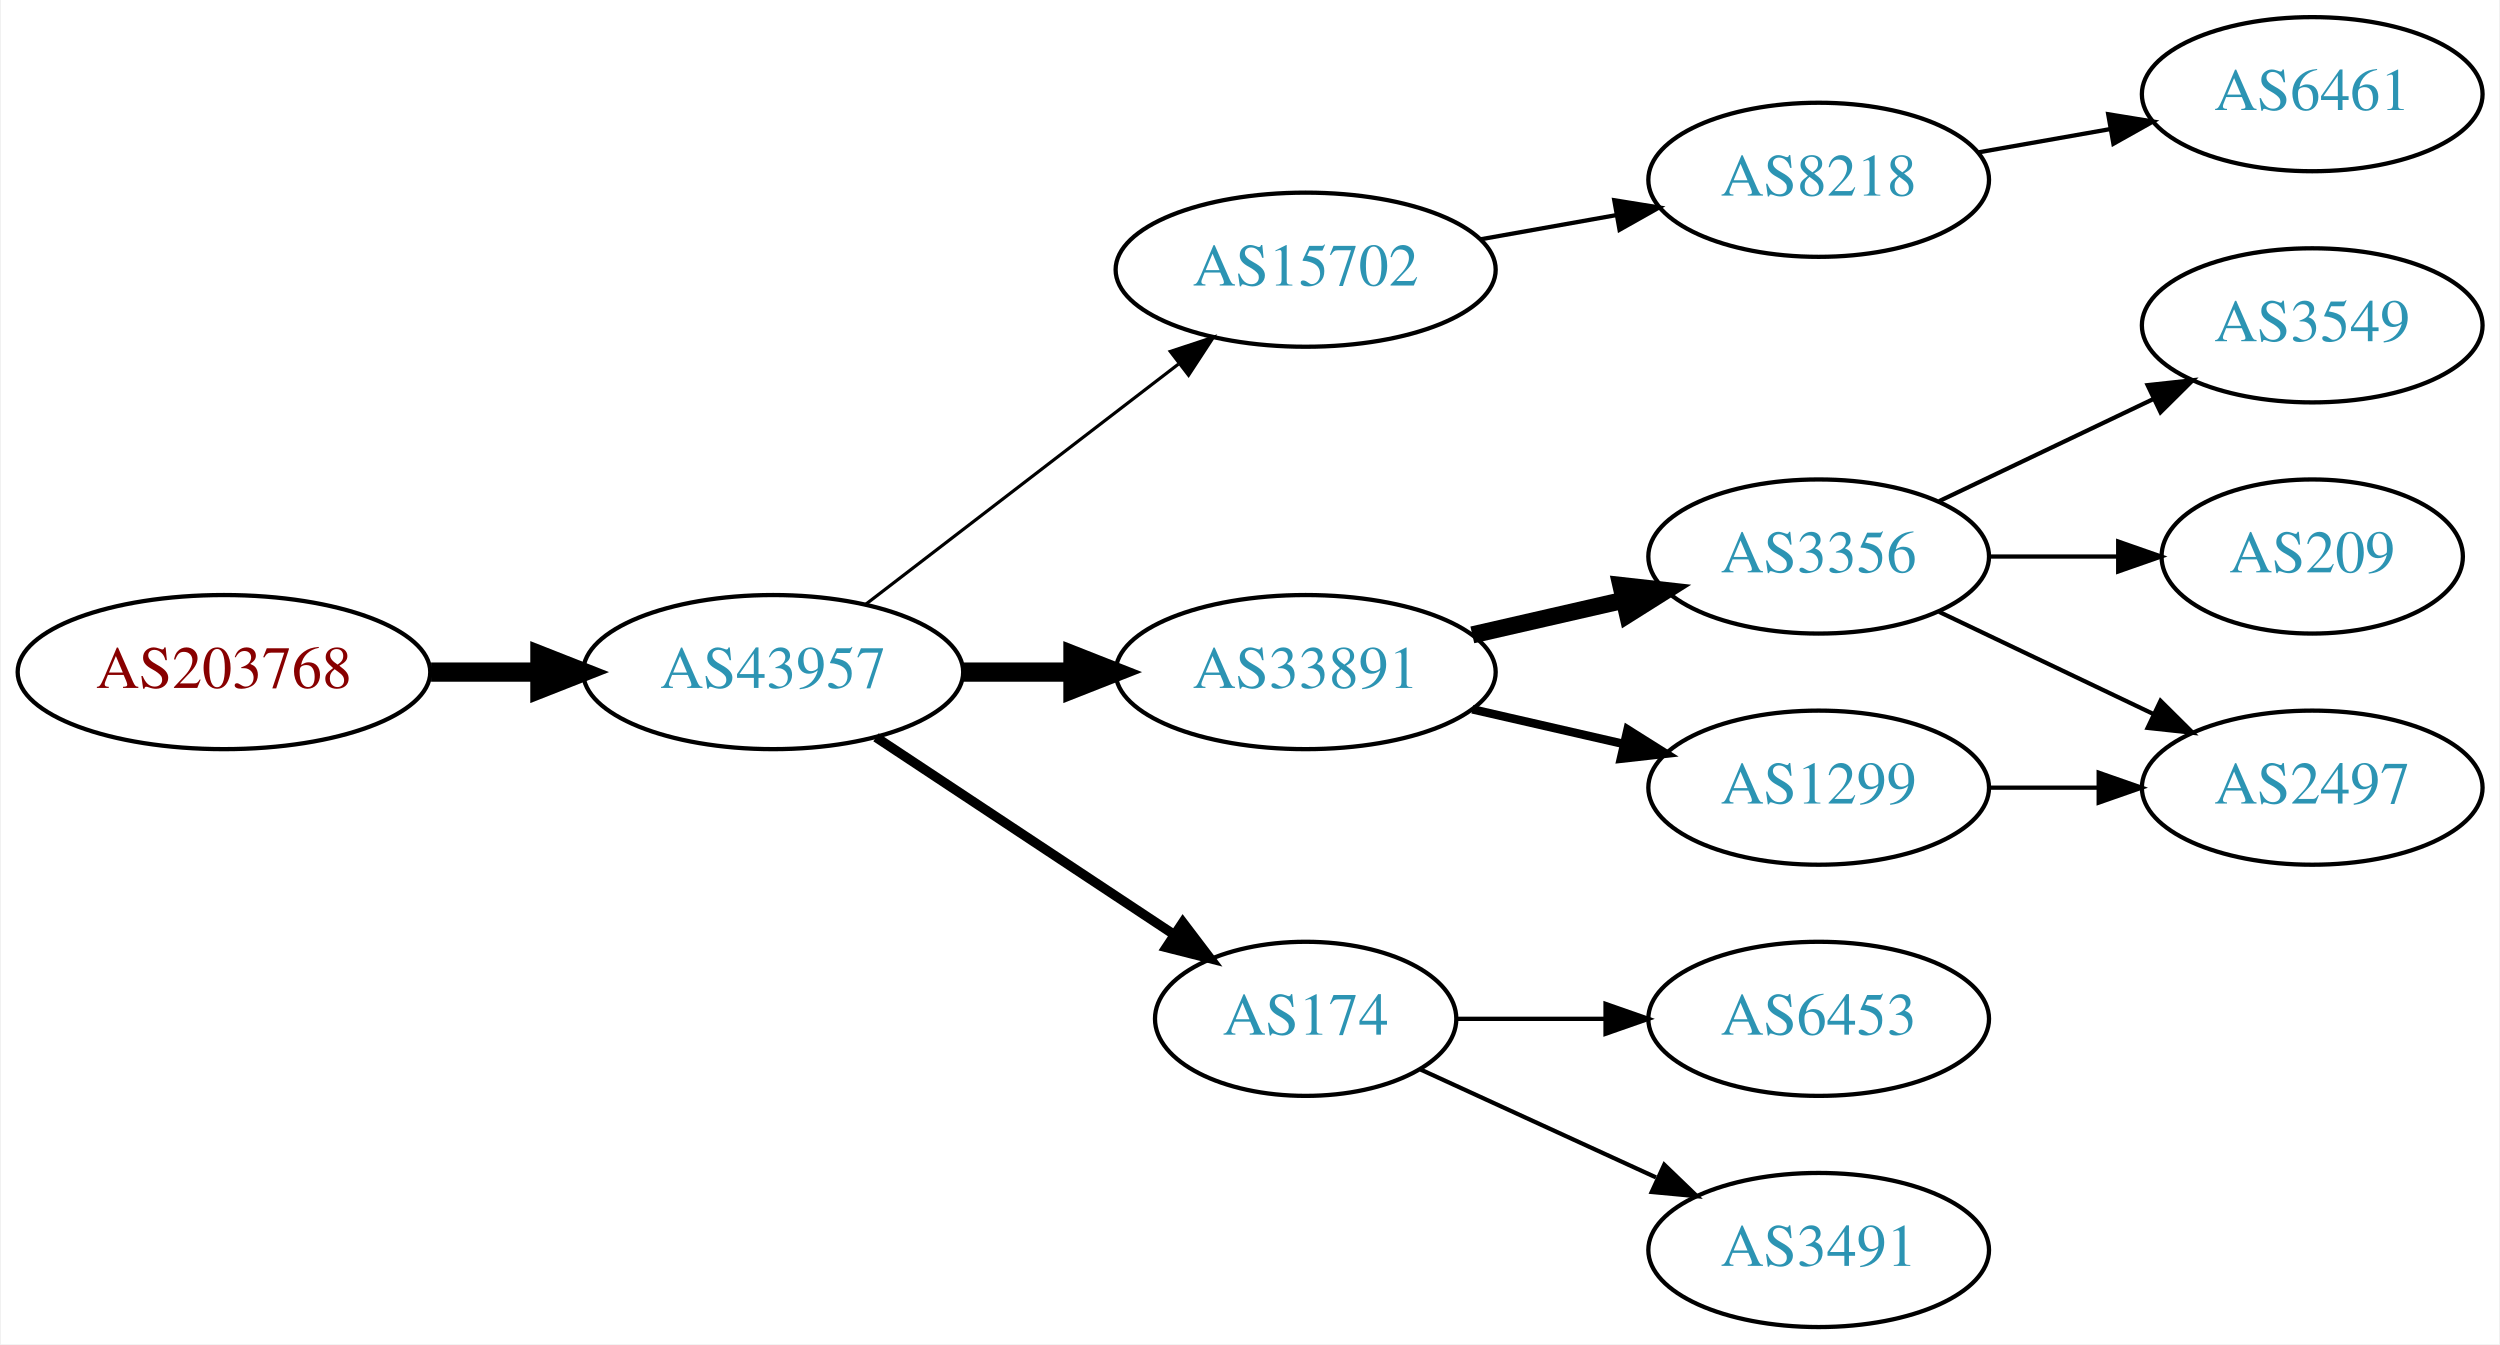
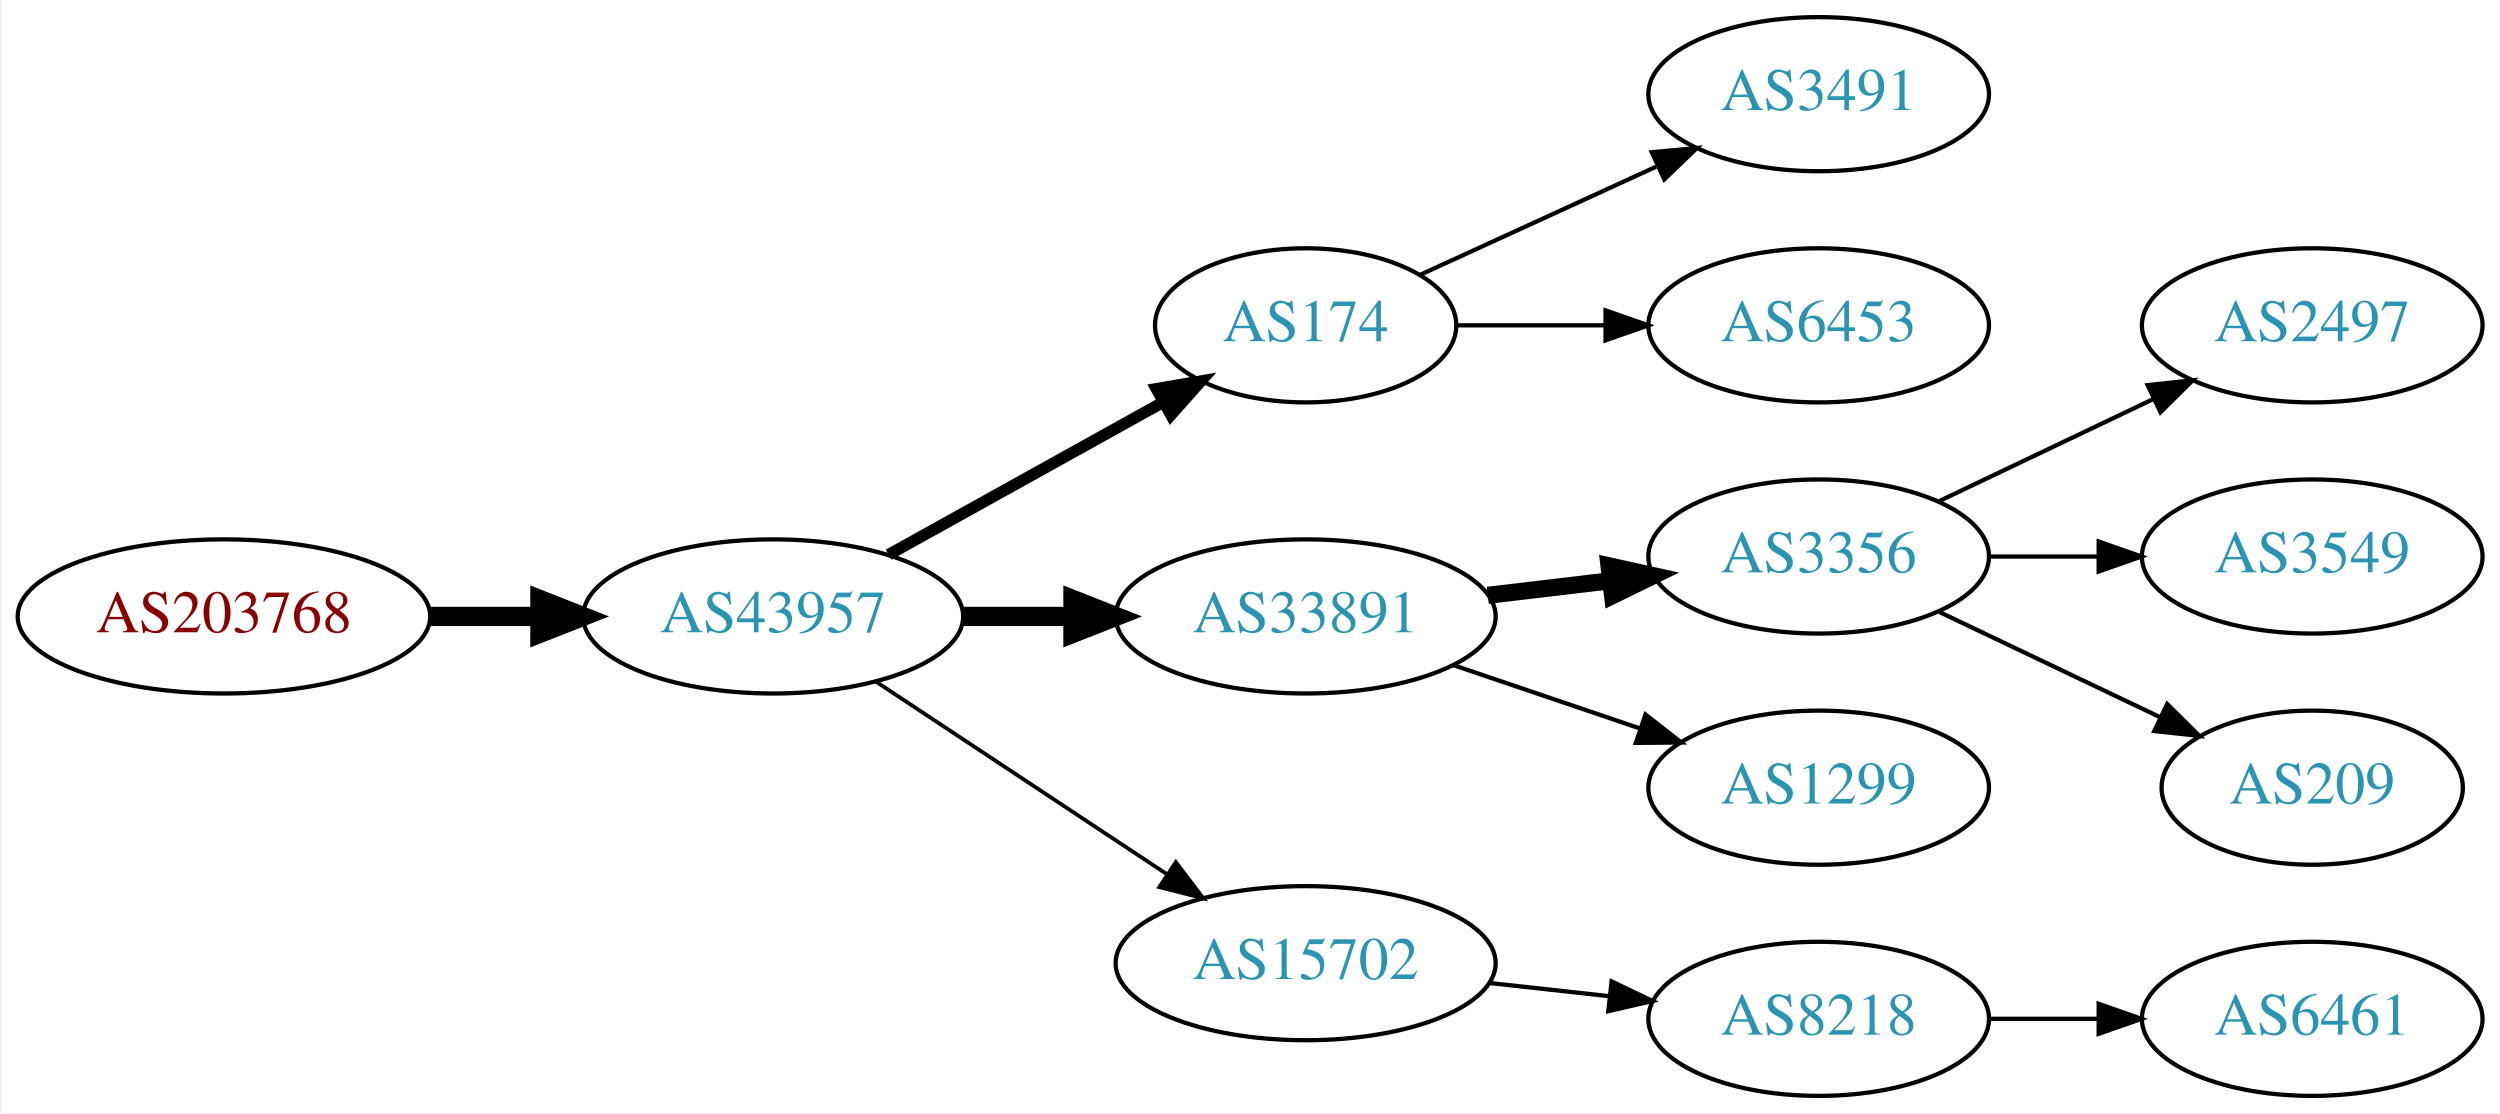
- <svg xmlns="http://www.w3.org/2000/svg" xmlns:xlink="http://www.w3.org/1999/xlink" width="584pt" height="314pt" viewBox="0.00 0.00 583.56 314.00">
-   <g id="graph0" class="graph" transform="scale(1 1) rotate(0) translate(4 310)">
-     <polygon fill="white" stroke="none" points="-4,4 -4,-310 579.562,-310 579.562,4 -4,4" />
+ <svg xmlns="http://www.w3.org/2000/svg" xmlns:xlink="http://www.w3.org/1999/xlink" width="584pt" height="260pt" viewBox="0.00 0.00 583.56 260.00">
+   <g id="graph0" class="graph" transform="scale(1 1) rotate(0) translate(4 256)">
+     <polygon fill="white" stroke="none" points="-4,4 -4,-256 579.562,-256 579.562,4 -4,4" />
    <g id="node1" class="node">
      <g id="a_node1">
        <a xlink:href="/asn/203768" xlink:title="AS203768 ~ Energie-Control Austria [AT]">
-           <ellipse fill="#ffffff" stroke="black" cx="48.096" cy="-153" rx="48.192" ry="18" />
-           <text text-anchor="middle" x="48.096" y="-149.3" font-family="Times,serif" font-size="14.00" fill="#880000">AS203768</text>
+           <ellipse fill="#ffffff" stroke="black" cx="48.096" cy="-112" rx="48.192" ry="18" />
+           <text text-anchor="middle" x="48.096" y="-108.3" font-family="Times,serif" font-size="14.00" fill="#880000">AS203768</text>
        </a>
      </g>
    </g>
    <g id="node2" class="node">
      <g id="a_node2">
        <a xlink:href="/asn/43957" xlink:title="AS43957 ~ WNT Telecommunication GmbH [AT]">
-           <ellipse fill="#ffffff" stroke="black" cx="176.388" cy="-153" rx="44.393" ry="18" />
-           <text text-anchor="middle" x="176.388" y="-149.3" font-family="Times,serif" font-size="14.00" fill="#2c94b3">AS43957</text>
+           <ellipse fill="#ffffff" stroke="black" cx="176.388" cy="-112" rx="44.393" ry="18" />
+           <text text-anchor="middle" x="176.388" y="-108.3" font-family="Times,serif" font-size="14.00" fill="#2c94b3">AS43957</text>
        </a>
      </g>
    </g>
    <g id="edge1" class="edge">
-       <path fill="none" stroke="black" stroke-width="4.5" d="M96.481,-153C104.742,-153 113.386,-153 121.799,-153" />
-       <polygon fill="black" stroke="black" stroke-width="4.5" points="121.904,-156.938 131.904,-153 121.904,-149.063 121.904,-156.938" />
+       <path fill="none" stroke="black" stroke-width="4.5" d="M96.481,-112C104.742,-112 113.386,-112 121.799,-112" />
+       <polygon fill="black" stroke="black" stroke-width="4.5" points="121.904,-115.938 131.904,-112 121.904,-108.063 121.904,-115.938" />
    </g>
    <g id="node3" class="node">
      <g id="a_node3">
-         <a xlink:href="/asn/15702" xlink:title="AS15702 ~ Onstage Online GmbH [AT]">
-           <ellipse fill="#ffffff" stroke="black" cx="300.78" cy="-247" rx="44.393" ry="18" />
-           <text text-anchor="middle" x="300.78" y="-243.3" font-family="Times,serif" font-size="14.00" fill="#2c94b3">AS15702</text>
+         <a xlink:href="/asn/174" xlink:title="AS174 ~ Cogent Communications [US]">
+           <ellipse fill="#ffffff" stroke="black" cx="300.78" cy="-180" rx="35.194" ry="18" />
+           <text text-anchor="middle" x="300.78" y="-176.3" font-family="Times,serif" font-size="14.00" fill="#2c94b3">AS174</text>
        </a>
      </g>
    </g>
    <g id="edge2" class="edge">
-       <path fill="none" stroke="black" stroke-width="0.75" d="M197.873,-168.733C217.907,-184.12 248.593,-207.688 271.059,-224.942" />
-       <polygon fill="black" stroke="black" stroke-width="0.75" points="269.164,-227.9 279.227,-231.215 273.428,-222.348 269.164,-227.9" />
+       <path fill="none" stroke="black" stroke-width="2.7" d="M203.344,-126.421C222.086,-136.834 247.517,-150.964 267.559,-162.098" />
+       <polygon fill="black" stroke="black" stroke-width="2.7" points="265.903,-165.182 276.344,-166.979 269.303,-159.063 265.903,-165.182" />
    </g>
    <g id="node4" class="node">
      <g id="a_node4">
        <a xlink:href="/asn/33891" xlink:title="AS33891 ~ CORE-BACKBONE GMBH GLOBAL NETWORK [DE]">
-           <ellipse fill="#ffffff" stroke="black" cx="300.78" cy="-153" rx="44.393" ry="18" />
-           <text text-anchor="middle" x="300.78" y="-149.3" font-family="Times,serif" font-size="14.00" fill="#2c94b3">AS33891</text>
+           <ellipse fill="#ffffff" stroke="black" cx="300.78" cy="-112" rx="44.393" ry="18" />
+           <text text-anchor="middle" x="300.78" y="-108.3" font-family="Times,serif" font-size="14.00" fill="#2c94b3">AS33891</text>
        </a>
      </g>
    </g>
    <g id="edge3" class="edge">
-       <path fill="none" stroke="black" stroke-width="4.5" d="M220.883,-153C229.089,-153 237.761,-153 246.233,-153" />
-       <polygon fill="black" stroke="black" stroke-width="4.5" points="246.424,-156.938 256.424,-153 246.424,-149.063 246.424,-156.938" />
+       <path fill="none" stroke="black" stroke-width="4.5" d="M220.883,-112C229.089,-112 237.761,-112 246.233,-112" />
+       <polygon fill="black" stroke="black" stroke-width="4.5" points="246.424,-115.938 256.424,-112 246.424,-108.063 246.424,-115.938" />
    </g>
    <g id="node5" class="node">
      <g id="a_node5">
-         <a xlink:href="/asn/174" xlink:title="AS174 ~ Cogent Communications [US]">
-           <ellipse fill="#ffffff" stroke="black" cx="300.78" cy="-72" rx="35.194" ry="18" />
-           <text text-anchor="middle" x="300.78" y="-68.3" font-family="Times,serif" font-size="14.00" fill="#2c94b3">AS174</text>
+         <a xlink:href="/asn/15702" xlink:title="AS15702 ~ Onstage Online GmbH [AT]">
+           <ellipse fill="#ffffff" stroke="black" cx="300.78" cy="-31" rx="44.393" ry="18" />
+           <text text-anchor="middle" x="300.78" y="-27.3" font-family="Times,serif" font-size="14.00" fill="#2c94b3">AS15702</text>
        </a>
      </g>
    </g>
    <g id="edge4" class="edge">
-       <path fill="none" stroke="black" stroke-width="2.25" d="M200.409,-137.765C220.127,-124.714 248.651,-105.837 270.086,-91.652" />
-       <polygon fill="black" stroke="black" stroke-width="2.25" points="272.092,-94.521 278.5,-86.083 268.229,-88.683 272.092,-94.521" />
+       <path fill="none" stroke="black" stroke-width="0.9" d="M200.409,-96.764C219.641,-84.037 247.248,-65.766 268.485,-51.711" />
+       <polygon fill="black" stroke="black" stroke-width="0.9" points="270.454,-54.605 276.862,-46.167 266.591,-48.767 270.454,-54.605" />
    </g>
    <g id="node6" class="node">
      <g id="a_node6">
-         <a xlink:href="/asn/8218" xlink:title="AS8218 ~ legacy Neotelecoms [FR]">
-           <ellipse fill="#ffffff" stroke="black" cx="420.622" cy="-268" rx="39.794" ry="18" />
-           <text text-anchor="middle" x="420.622" y="-264.3" font-family="Times,serif" font-size="14.00" fill="#2c94b3">AS8218</text>
+         <a xlink:href="/asn/3491" xlink:title="AS3491 ~ PCCW Global, Inc. [US]">
+           <ellipse fill="#ffffff" stroke="black" cx="420.622" cy="-234" rx="39.794" ry="18" />
+           <text text-anchor="middle" x="420.622" y="-230.3" font-family="Times,serif" font-size="14.00" fill="#2c94b3">AS3491</text>
        </a>
      </g>
    </g>
    <g id="edge5" class="edge">
-       <path fill="none" stroke="black" d="M341.676,-254.11C351.897,-255.931 362.974,-257.905 373.481,-259.777" />
-       <polygon fill="black" stroke="black" points="372.875,-263.225 383.334,-261.533 374.103,-256.333 372.875,-263.225" />
+       <path fill="none" stroke="black" d="M327.641,-191.851C343.761,-199.238 364.764,-208.862 382.629,-217.048" />
+       <polygon fill="black" stroke="black" points="381.631,-220.441 392.18,-221.425 384.548,-214.077 381.631,-220.441" />
+     </g>
+     <g id="node7" class="node">
+       <g id="a_node7">
+         <a xlink:href="/asn/6453" xlink:title="AS6453 ~ TATA COMMUNICATIONS (AMERICA) INC [US]">
+           <ellipse fill="#ffffff" stroke="black" cx="420.622" cy="-180" rx="39.794" ry="18" />
+           <text text-anchor="middle" x="420.622" y="-176.3" font-family="Times,serif" font-size="14.00" fill="#2c94b3">AS6453</text>
+         </a>
+       </g>
+     </g>
+     <g id="edge6" class="edge">
+       <path fill="none" stroke="black" d="M336.181,-180C347.005,-180 359.173,-180 370.8,-180" />
+       <polygon fill="black" stroke="black" points="370.831,-183.5 380.831,-180 370.831,-176.5 370.831,-183.5" />
    </g>
    <g id="node8" class="node">
      <g id="a_node8">
        <a xlink:href="/asn/3356" xlink:title="AS3356 ~ Level 3 Parent, LLC [US]">
-           <ellipse fill="#ffffff" stroke="black" cx="420.622" cy="-180" rx="39.794" ry="18" />
-           <text text-anchor="middle" x="420.622" y="-176.3" font-family="Times,serif" font-size="14.00" fill="#2c94b3">AS3356</text>
+           <ellipse fill="#ffffff" stroke="black" cx="420.622" cy="-126" rx="39.794" ry="18" />
+           <text text-anchor="middle" x="420.622" y="-122.3" font-family="Times,serif" font-size="14.00" fill="#2c94b3">AS3356</text>
        </a>
      </g>
    </g>
    <g id="edge7" class="edge">
-       <path fill="none" stroke="black" stroke-width="4" d="M339.714,-161.692C350.955,-164.267 363.368,-167.111 374.991,-169.774" />
-       <polygon fill="black" stroke="black" stroke-width="4" points="374.424,-173.235 384.953,-172.057 375.987,-166.412 374.424,-173.235" />
+       <path fill="none" stroke="black" stroke-width="4" d="M343.327,-116.936C352.573,-118.034 362.445,-119.207 371.917,-120.332" />
+       <polygon fill="black" stroke="black" stroke-width="4" points="371.645,-123.825 381.988,-121.529 372.471,-116.874 371.645,-123.825" />
    </g>
    <g id="node9" class="node">
      <g id="a_node9">
        <a xlink:href="/asn/1299" xlink:title="AS1299 ~ Telia Carrier [EU]">
-           <ellipse fill="#ffffff" stroke="black" cx="420.622" cy="-126" rx="39.794" ry="18" />
-           <text text-anchor="middle" x="420.622" y="-122.3" font-family="Times,serif" font-size="14.00" fill="#2c94b3">AS1299</text>
+           <ellipse fill="#ffffff" stroke="black" cx="420.622" cy="-72" rx="39.794" ry="18" />
+           <text text-anchor="middle" x="420.622" y="-68.3" font-family="Times,serif" font-size="14.00" fill="#2c94b3">AS1299</text>
        </a>
      </g>
    </g>
    <g id="edge8" class="edge">
-       <path fill="none" stroke="black" stroke-width="2" d="M339.714,-144.308C350.955,-141.733 363.368,-138.889 374.991,-136.226" />
-       <polygon fill="black" stroke="black" stroke-width="2" points="375.987,-139.588 384.953,-133.943 374.424,-132.765 375.987,-139.588" />
+       <path fill="none" stroke="black" d="M335.233,-100.645C348.834,-96.028 364.676,-90.651 378.938,-85.81" />
+       <polygon fill="black" stroke="black" points="380.167,-89.089 388.511,-82.56 377.917,-82.46 380.167,-89.089" />
    </g>
    <g id="node13" class="node">
      <g id="a_node13">
-         <a xlink:href="/asn/6453" xlink:title="AS6453 ~ TATA COMMUNICATIONS (AMERICA) INC [US]">
-           <ellipse fill="#ffffff" stroke="black" cx="420.622" cy="-72" rx="39.794" ry="18" />
-           <text text-anchor="middle" x="420.622" y="-68.3" font-family="Times,serif" font-size="14.00" fill="#2c94b3">AS6453</text>
+         <a xlink:href="/asn/8218" xlink:title="AS8218 ~ legacy Neotelecoms [FR]">
+           <ellipse fill="#ffffff" stroke="black" cx="420.622" cy="-18" rx="39.794" ry="18" />
+           <text text-anchor="middle" x="420.622" y="-14.3" font-family="Times,serif" font-size="14.00" fill="#2c94b3">AS8218</text>
+         </a>
+       </g>
+     </g>
+     <g id="edge12" class="edge">
+       <path fill="none" stroke="black" d="M343.658,-26.38C352.695,-25.383 362.316,-24.322 371.567,-23.301" />
+       <polygon fill="black" stroke="black" points="372.248,-26.747 381.804,-22.172 371.481,-19.79 372.248,-26.747" />
+     </g>
+     <g id="node10" class="node">
+       <g id="a_node10">
+         <a xlink:href="/asn/2497" xlink:title="AS2497 ~ Internet Initiative Japan Inc. [JP]">
+           <ellipse fill="#ffffff" stroke="black" cx="535.915" cy="-180" rx="39.794" ry="18" />
+           <text text-anchor="middle" x="535.915" y="-176.3" font-family="Times,serif" font-size="14.00" fill="#2c94b3">AS2497</text>
+         </a>
+       </g>
+     </g>
+     <g id="edge9" class="edge">
+       <path fill="none" stroke="black" d="M448.759,-138.934C463.753,-146.081 482.574,-155.052 498.797,-162.785" />
+       <polygon fill="black" stroke="black" points="497.467,-166.028 508,-167.171 500.479,-159.709 497.467,-166.028" />
+     </g>
+     <g id="node11" class="node">
+       <g id="a_node11">
+         <a xlink:href="/asn/3549" xlink:title="AS3549 ~ Level 3 Parent, LLC [US]">
+           <ellipse fill="#ffffff" stroke="black" cx="535.915" cy="-126" rx="39.794" ry="18" />
+           <text text-anchor="middle" x="535.915" y="-122.3" font-family="Times,serif" font-size="14.00" fill="#2c94b3">AS3549</text>
+         </a>
+       </g>
+     </g>
+     <g id="edge10" class="edge">
+       <path fill="none" stroke="black" d="M460.294,-126C468.497,-126 477.261,-126 485.794,-126" />
+       <polygon fill="black" stroke="black" points="486.033,-129.5 496.033,-126 486.033,-122.5 486.033,-129.5" />
+     </g>
+     <g id="node12" class="node">
+       <g id="a_node12">
+         <a xlink:href="/asn/209" xlink:title="AS209 ~ CenturyLink Communications, LLC [US]">
+           <ellipse fill="#ffffff" stroke="black" cx="535.915" cy="-72" rx="35.194" ry="18" />
+           <text text-anchor="middle" x="535.915" y="-68.3" font-family="Times,serif" font-size="14.00" fill="#2c94b3">AS209</text>
+         </a>
+       </g>
+     </g>
+     <g id="edge11" class="edge">
+       <path fill="none" stroke="black" d="M448.759,-113.066C464.19,-105.71 483.676,-96.423 500.211,-88.541" />
+       <polygon fill="black" stroke="black" points="502.032,-91.551 509.553,-84.089 499.02,-85.232 502.032,-91.551" />
+     </g>
+     <g id="node14" class="node">
+       <g id="a_node14">
+         <a xlink:href="/asn/6461" xlink:title="AS6461 ~ Zayo Bandwidth [US]">
+           <ellipse fill="#ffffff" stroke="black" cx="535.915" cy="-18" rx="39.794" ry="18" />
+           <text text-anchor="middle" x="535.915" y="-14.3" font-family="Times,serif" font-size="14.00" fill="#2c94b3">AS6461</text>
        </a>
      </g>
    </g>
    <g id="edge13" class="edge">
-       <path fill="none" stroke="black" d="M336.181,-72C347.005,-72 359.173,-72 370.8,-72" />
-       <polygon fill="black" stroke="black" points="370.831,-75.5 380.831,-72 370.831,-68.5 370.831,-75.5" />
-     </g>
-     <g id="node14" class="node">
-       <g id="a_node14">
-         <a xlink:href="/asn/3491" xlink:title="AS3491 ~ PCCW Global, Inc. [US]">
-           <ellipse fill="#ffffff" stroke="black" cx="420.622" cy="-18" rx="39.794" ry="18" />
-           <text text-anchor="middle" x="420.622" y="-14.3" font-family="Times,serif" font-size="14.00" fill="#2c94b3">AS3491</text>
-         </a>
-       </g>
-     </g>
-     <g id="edge14" class="edge">
-       <path fill="none" stroke="black" d="M327.641,-60.15C343.761,-52.762 364.764,-43.138 382.629,-34.952" />
-       <polygon fill="black" stroke="black" points="384.548,-37.923 392.18,-30.575 381.631,-31.559 384.548,-37.923" />
-     </g>
-     <g id="node7" class="node">
-       <g id="a_node7">
-         <a xlink:href="/asn/6461" xlink:title="AS6461 ~ Zayo Bandwidth [US]">
-           <ellipse fill="#ffffff" stroke="black" cx="535.915" cy="-288" rx="39.794" ry="18" />
-           <text text-anchor="middle" x="535.915" y="-284.3" font-family="Times,serif" font-size="14.00" fill="#2c94b3">AS6461</text>
-         </a>
-       </g>
-     </g>
-     <g id="edge6" class="edge">
-       <path fill="none" stroke="black" d="M457.78,-274.383C467.591,-276.115 478.35,-278.014 488.636,-279.83" />
-       <polygon fill="black" stroke="black" points="488.256,-283.317 498.712,-281.609 489.473,-276.424 488.256,-283.317" />
-     </g>
-     <g id="node10" class="node">
-       <g id="a_node10">
-         <a xlink:href="/asn/3549" xlink:title="AS3549 ~ Level 3 Parent, LLC [US]">
-           <ellipse fill="#ffffff" stroke="black" cx="535.915" cy="-234" rx="39.794" ry="18" />
-           <text text-anchor="middle" x="535.915" y="-230.3" font-family="Times,serif" font-size="14.00" fill="#2c94b3">AS3549</text>
-         </a>
-       </g>
-     </g>
-     <g id="edge9" class="edge">
-       <path fill="none" stroke="black" d="M448.759,-192.934C463.753,-200.081 482.574,-209.052 498.797,-216.785" />
-       <polygon fill="black" stroke="black" points="497.467,-220.028 508,-221.171 500.479,-213.709 497.467,-220.028" />
-     </g>
-     <g id="node11" class="node">
-       <g id="a_node11">
-         <a xlink:href="/asn/209" xlink:title="AS209 ~ CenturyLink Communications, LLC [US]">
-           <ellipse fill="#ffffff" stroke="black" cx="535.915" cy="-180" rx="35.194" ry="18" />
-           <text text-anchor="middle" x="535.915" y="-176.3" font-family="Times,serif" font-size="14.00" fill="#2c94b3">AS209</text>
-         </a>
-       </g>
-     </g>
-     <g id="edge10" class="edge">
-       <path fill="none" stroke="black" d="M460.294,-180C470,-180 480.491,-180 490.453,-180" />
-       <polygon fill="black" stroke="black" points="490.59,-183.5 500.59,-180 490.59,-176.5 490.59,-183.5" />
-     </g>
-     <g id="node12" class="node">
-       <g id="a_node12">
-         <a xlink:href="/asn/2497" xlink:title="AS2497 ~ Internet Initiative Japan Inc. [JP]">
-           <ellipse fill="#ffffff" stroke="black" cx="535.915" cy="-126" rx="39.794" ry="18" />
-           <text text-anchor="middle" x="535.915" y="-122.3" font-family="Times,serif" font-size="14.00" fill="#2c94b3">AS2497</text>
-         </a>
-       </g>
-     </g>
-     <g id="edge11" class="edge">
-       <path fill="none" stroke="black" d="M448.759,-167.066C463.753,-159.919 482.574,-150.948 498.797,-143.215" />
-       <polygon fill="black" stroke="black" points="500.479,-146.291 508,-138.829 497.467,-139.972 500.479,-146.291" />
-     </g>
-     <g id="edge12" class="edge">
-       <path fill="none" stroke="black" d="M460.294,-126C468.497,-126 477.261,-126 485.794,-126" />
-       <polygon fill="black" stroke="black" points="486.033,-129.5 496.033,-126 486.033,-122.5 486.033,-129.5" />
+       <path fill="none" stroke="black" d="M460.294,-18C468.497,-18 477.261,-18 485.794,-18" />
+       <polygon fill="black" stroke="black" points="486.033,-21.5 496.033,-18 486.033,-14.5 486.033,-21.5" />
    </g>
  </g>
</svg>
